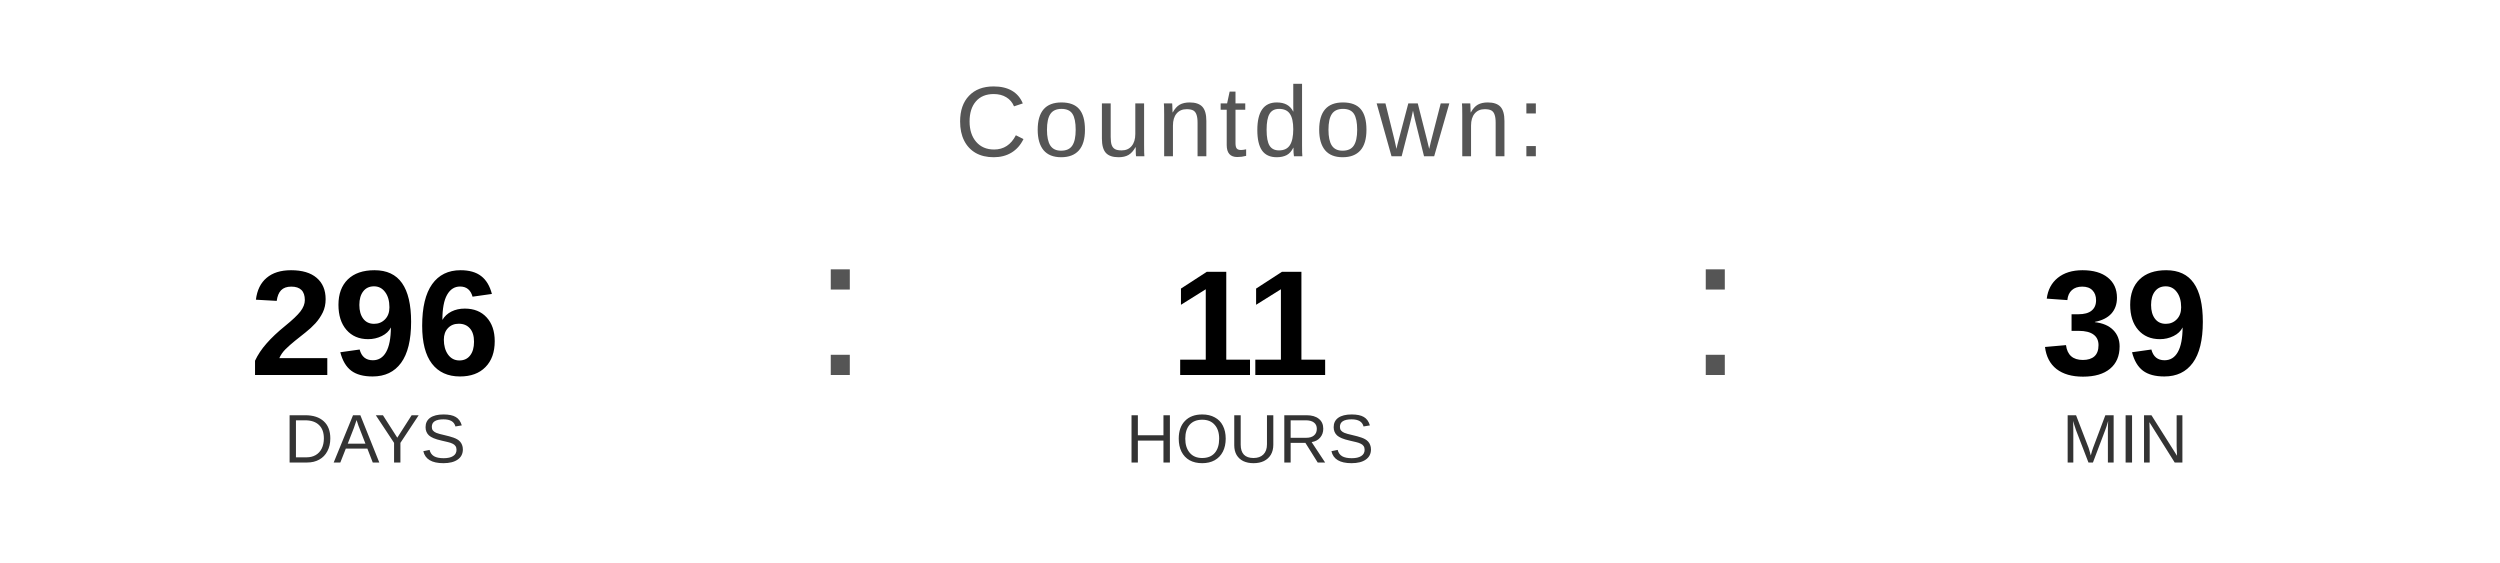
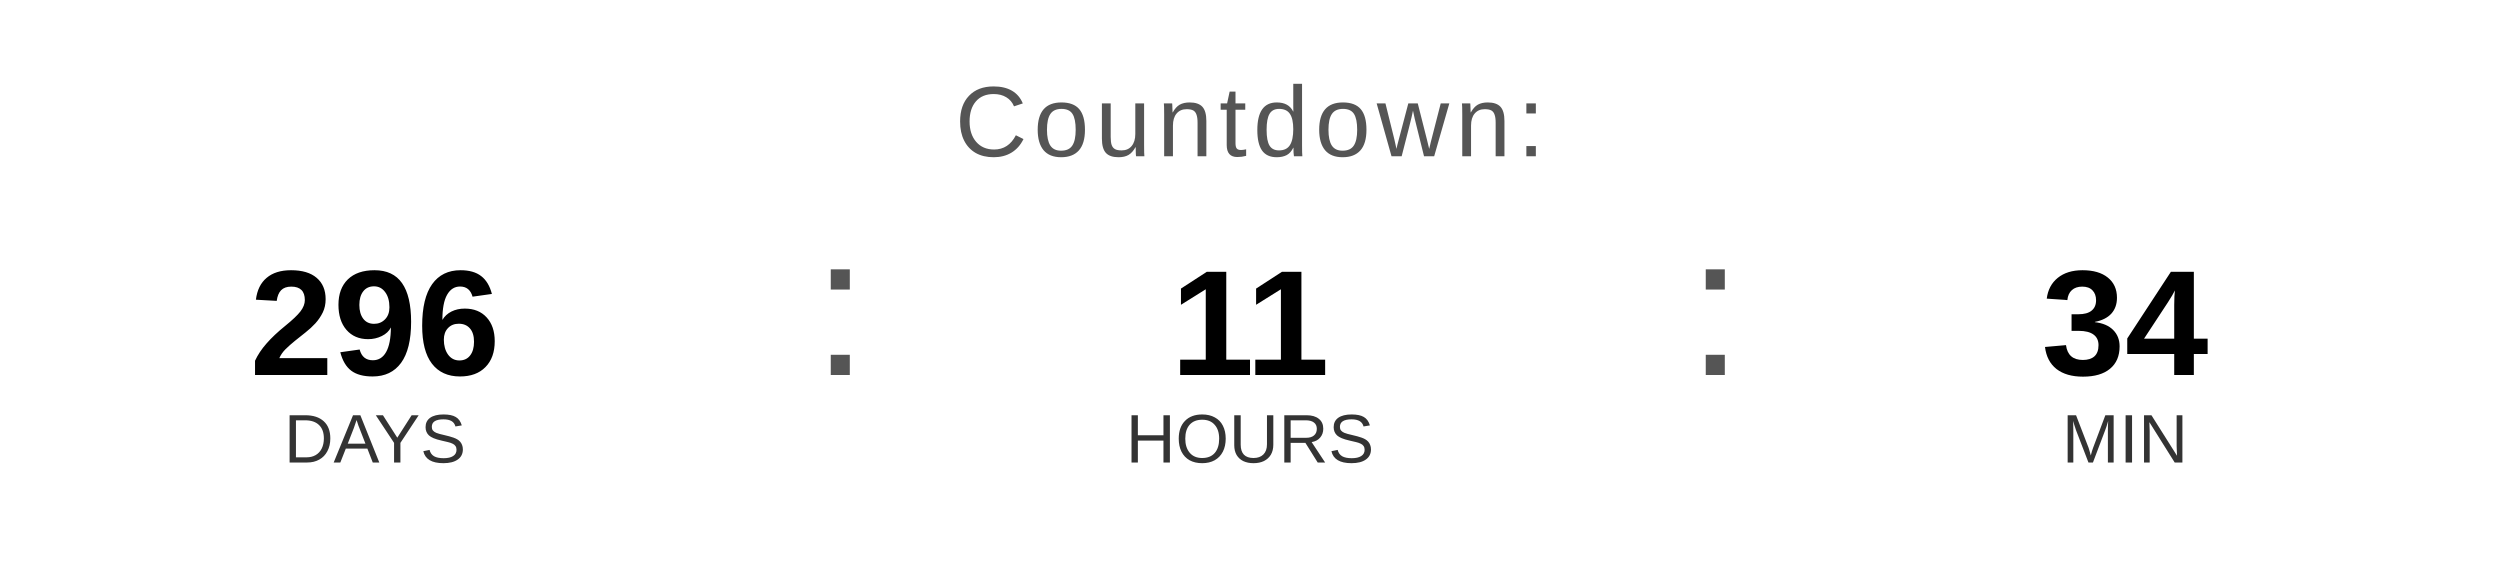
<svg xmlns="http://www.w3.org/2000/svg" width="400" height="90" viewBox="0 0 400 90">
  <text x="200" y="25" font-family="Arial, Helvetica, sans-serif" font-size="16" fill="#555555" text-anchor="middle" letter-spacing="1">
    Countdown:
  </text>
  <text x="60" y="60" font-family="Arial, Helvetica, sans-serif" font-size="24" font-weight="bold" fill="#000000" text-anchor="middle">296</text>
  <text x="60" y="74" font-family="Arial, Helvetica, sans-serif" font-size="11" fill="#333333" text-anchor="middle">DAYS</text>
  <text x="130" y="60" font-family="Arial, sans-serif" font-size="32" fill="#555555">:</text>
  <text x="200" y="60" font-family="Arial, Helvetica, sans-serif" font-size="24" font-weight="bold" fill="#000000" text-anchor="middle">11</text>
  <text x="200" y="74" font-family="Arial, Helvetica, sans-serif" font-size="11" fill="#333333" text-anchor="middle">HOURS</text>
  <text x="270" y="60" font-family="Arial, sans-serif" font-size="32" fill="#555555">:</text>
-   <text x="340" y="60" font-family="Arial, Helvetica, sans-serif" font-size="24" font-weight="bold" fill="#000000" text-anchor="middle">39</text>
+   <text x="340" y="60" font-family="Arial, Helvetica, sans-serif" font-size="24" font-weight="bold" fill="#000000" text-anchor="middle">34</text>
  <text x="340" y="74" font-family="Arial, Helvetica, sans-serif" font-size="11" fill="#333333" text-anchor="middle">MIN</text>
</svg>
